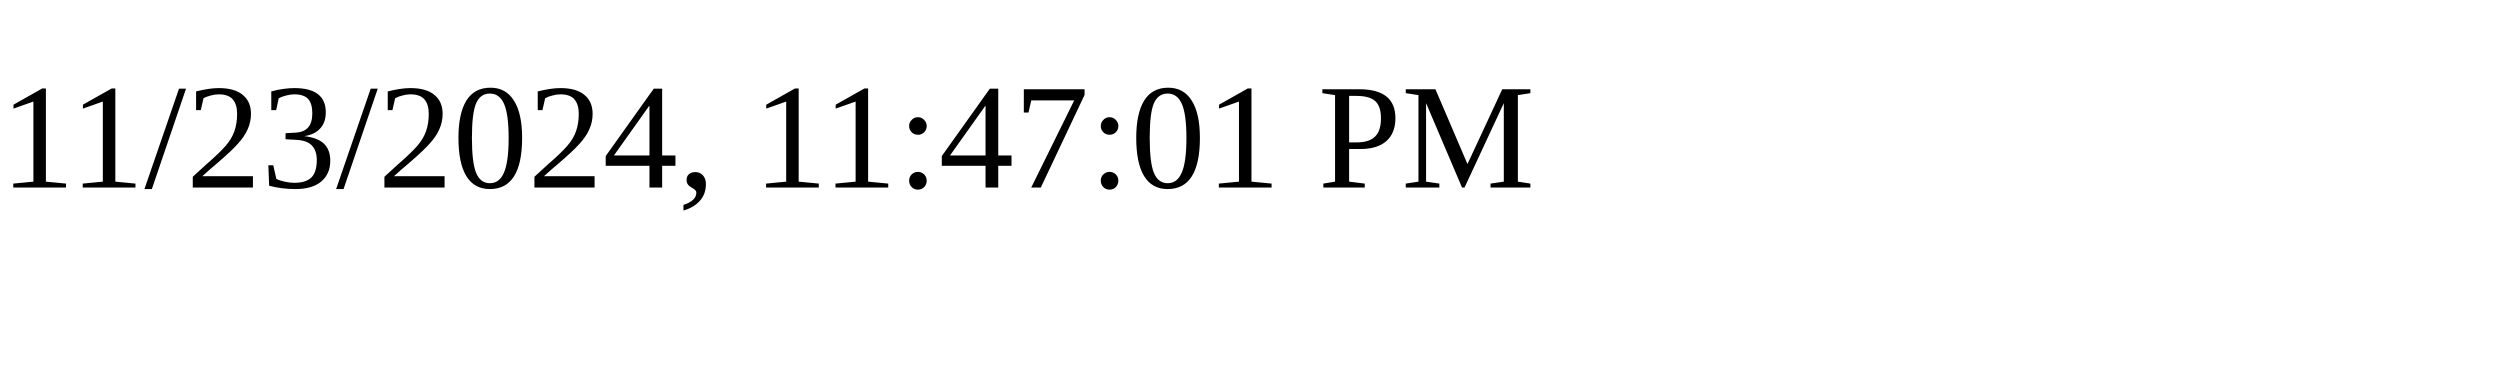
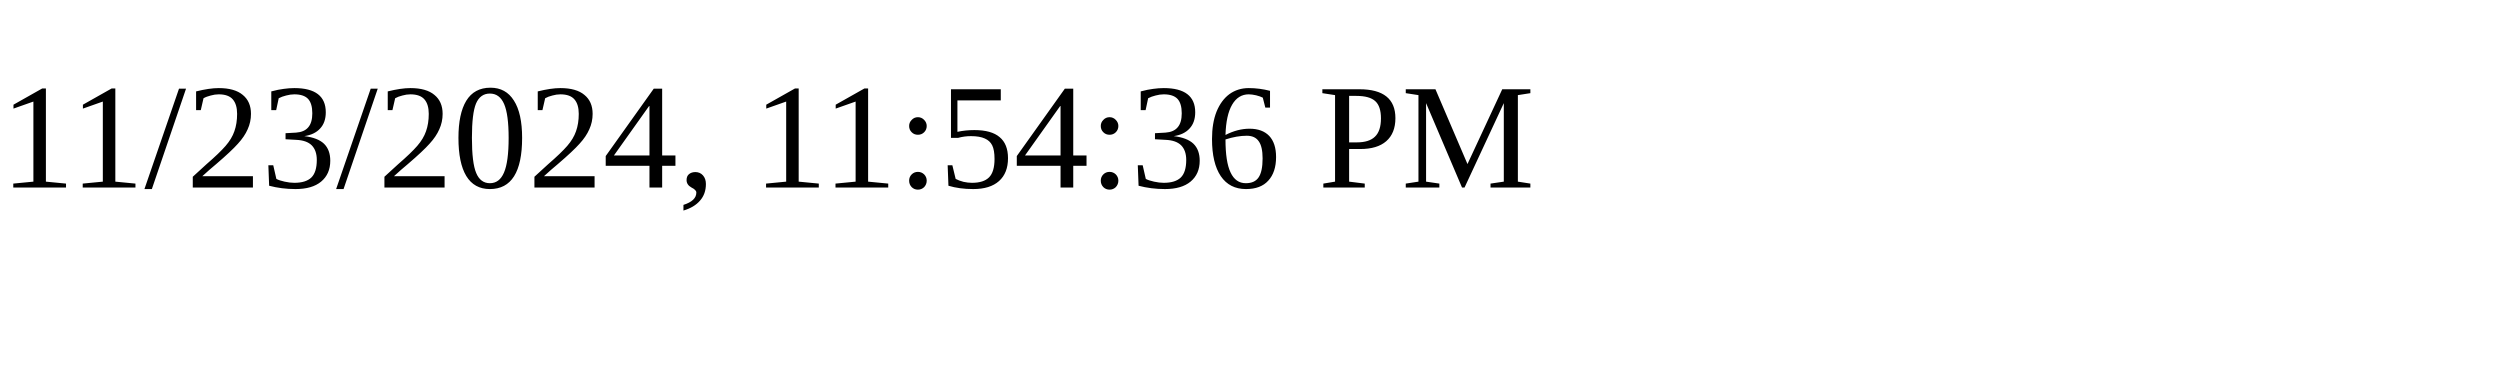
<svg xmlns="http://www.w3.org/2000/svg" height="30" width="200">
-   <text x="0" y="15">11/23/2024, 11:47:01 PM</text>
+   <text x="0" y="15">11/23/2024, 11:54:36 PM</text>
</svg>
